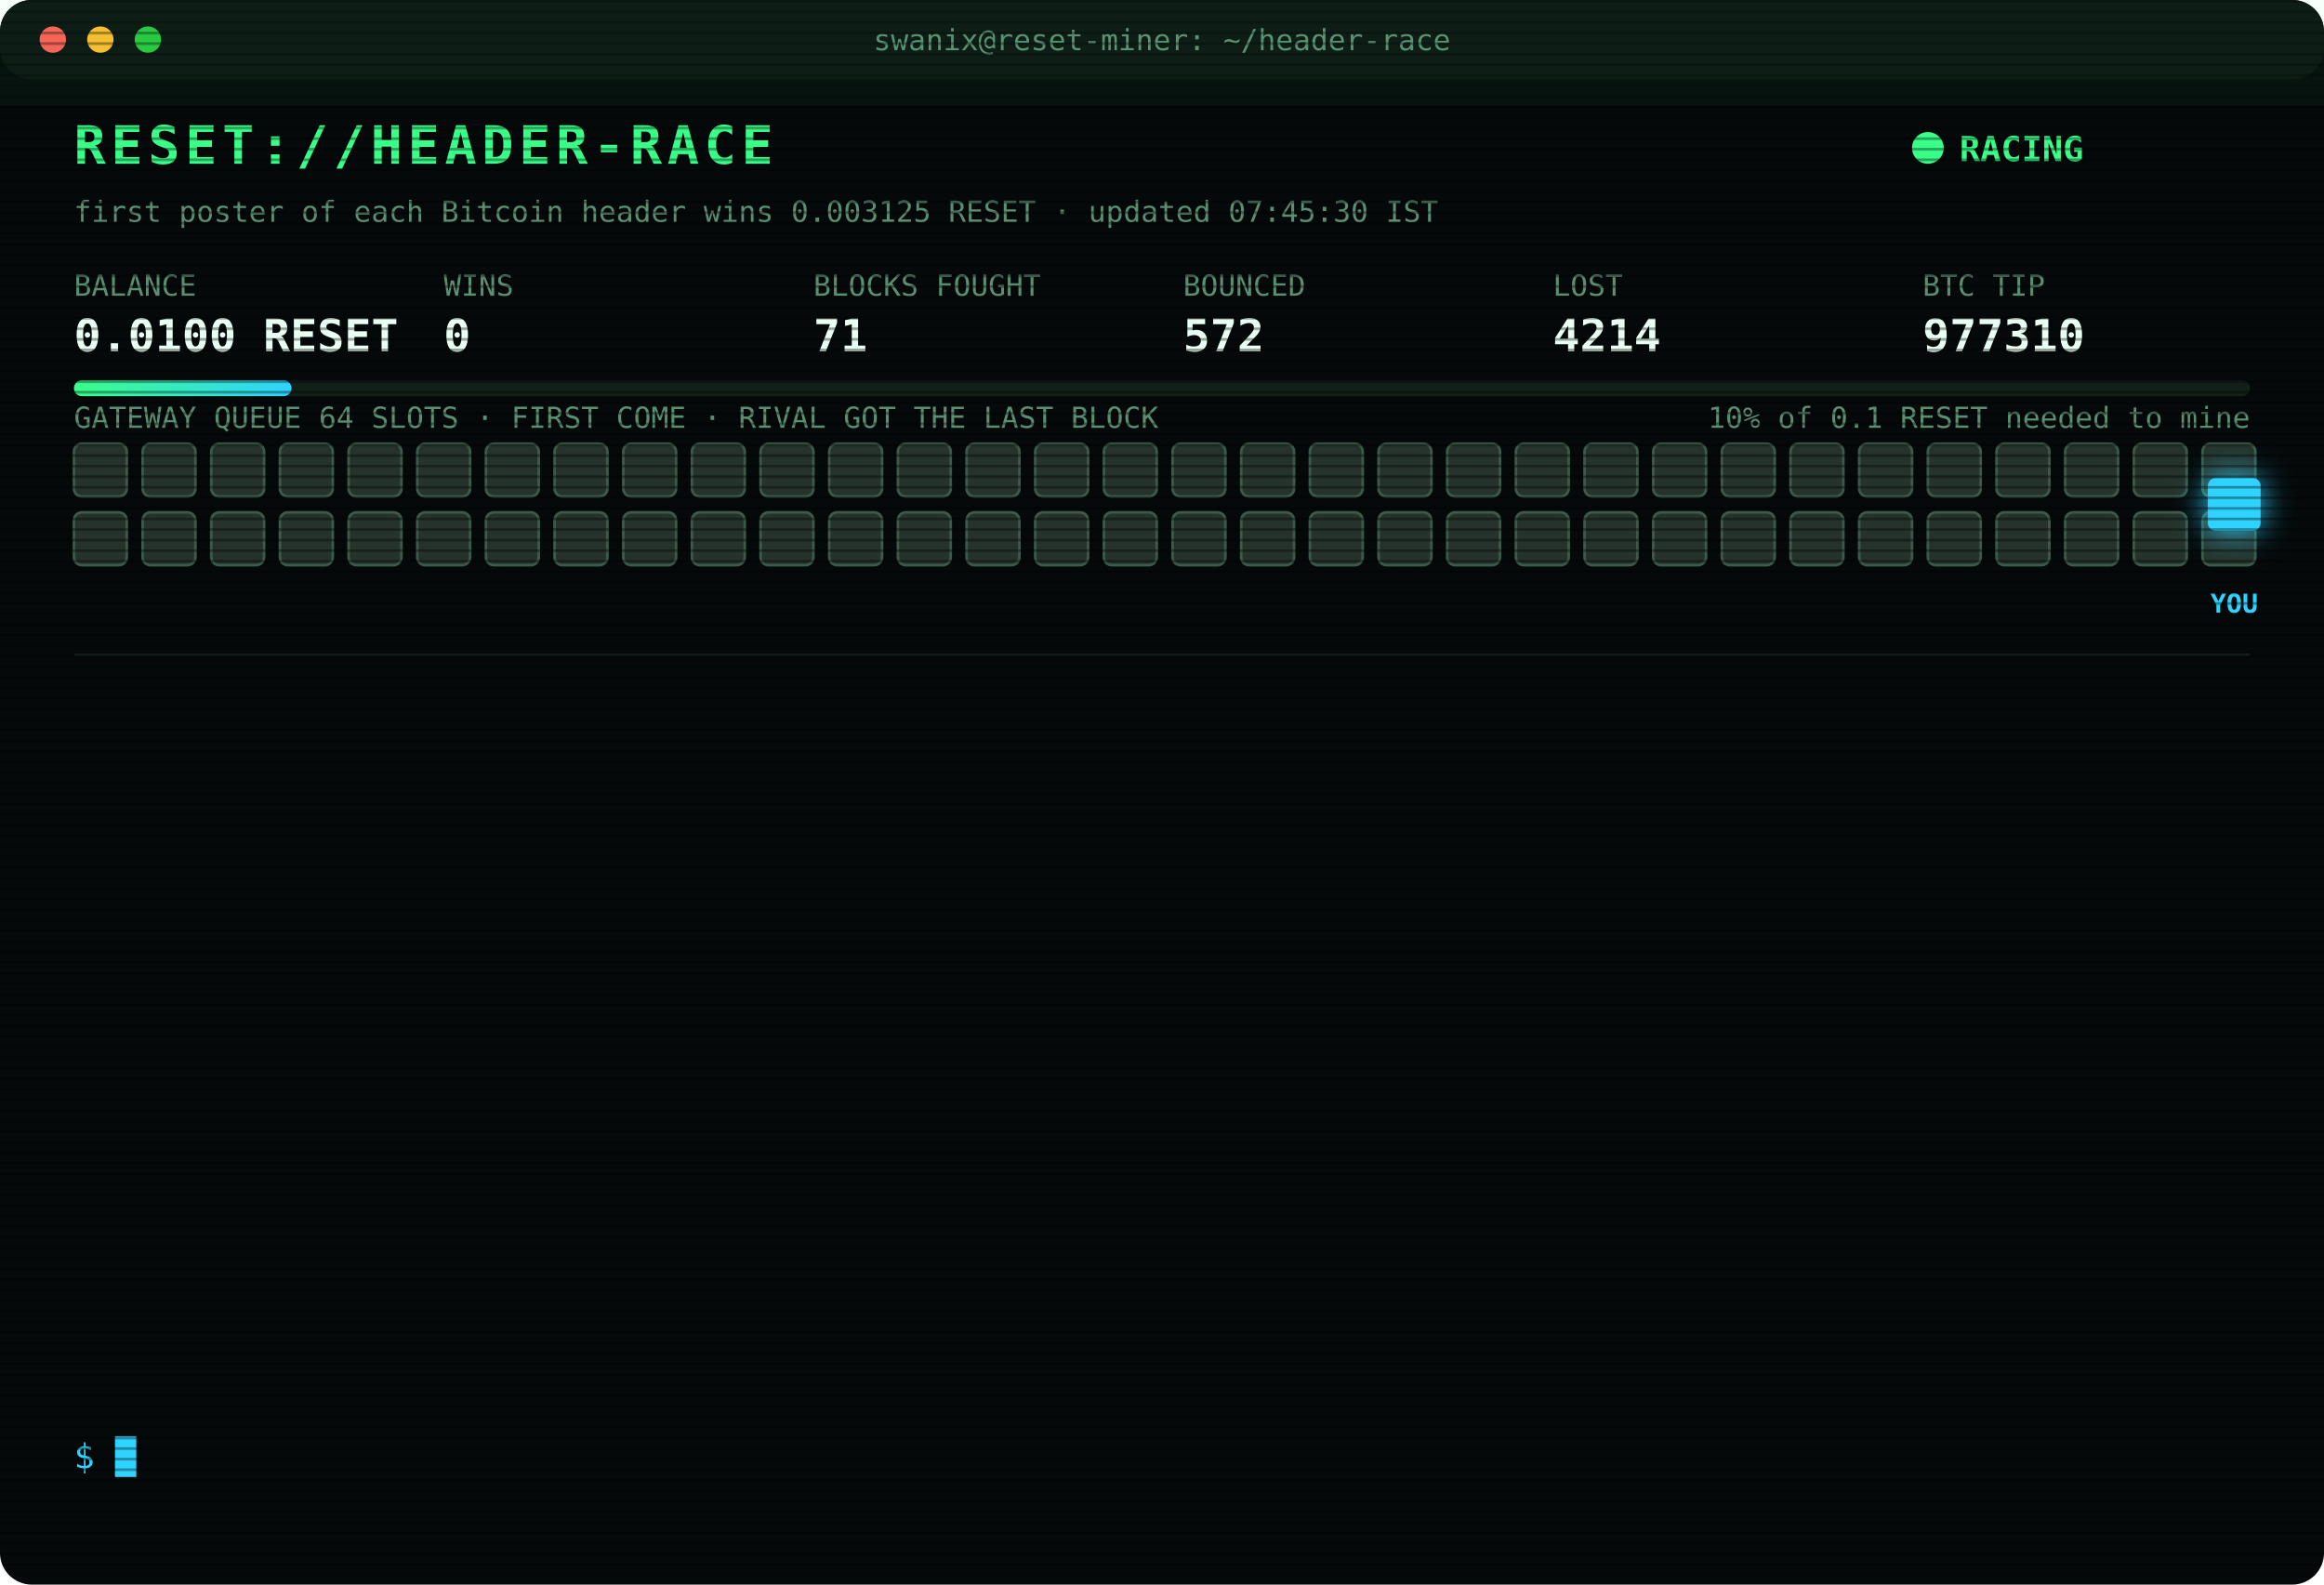
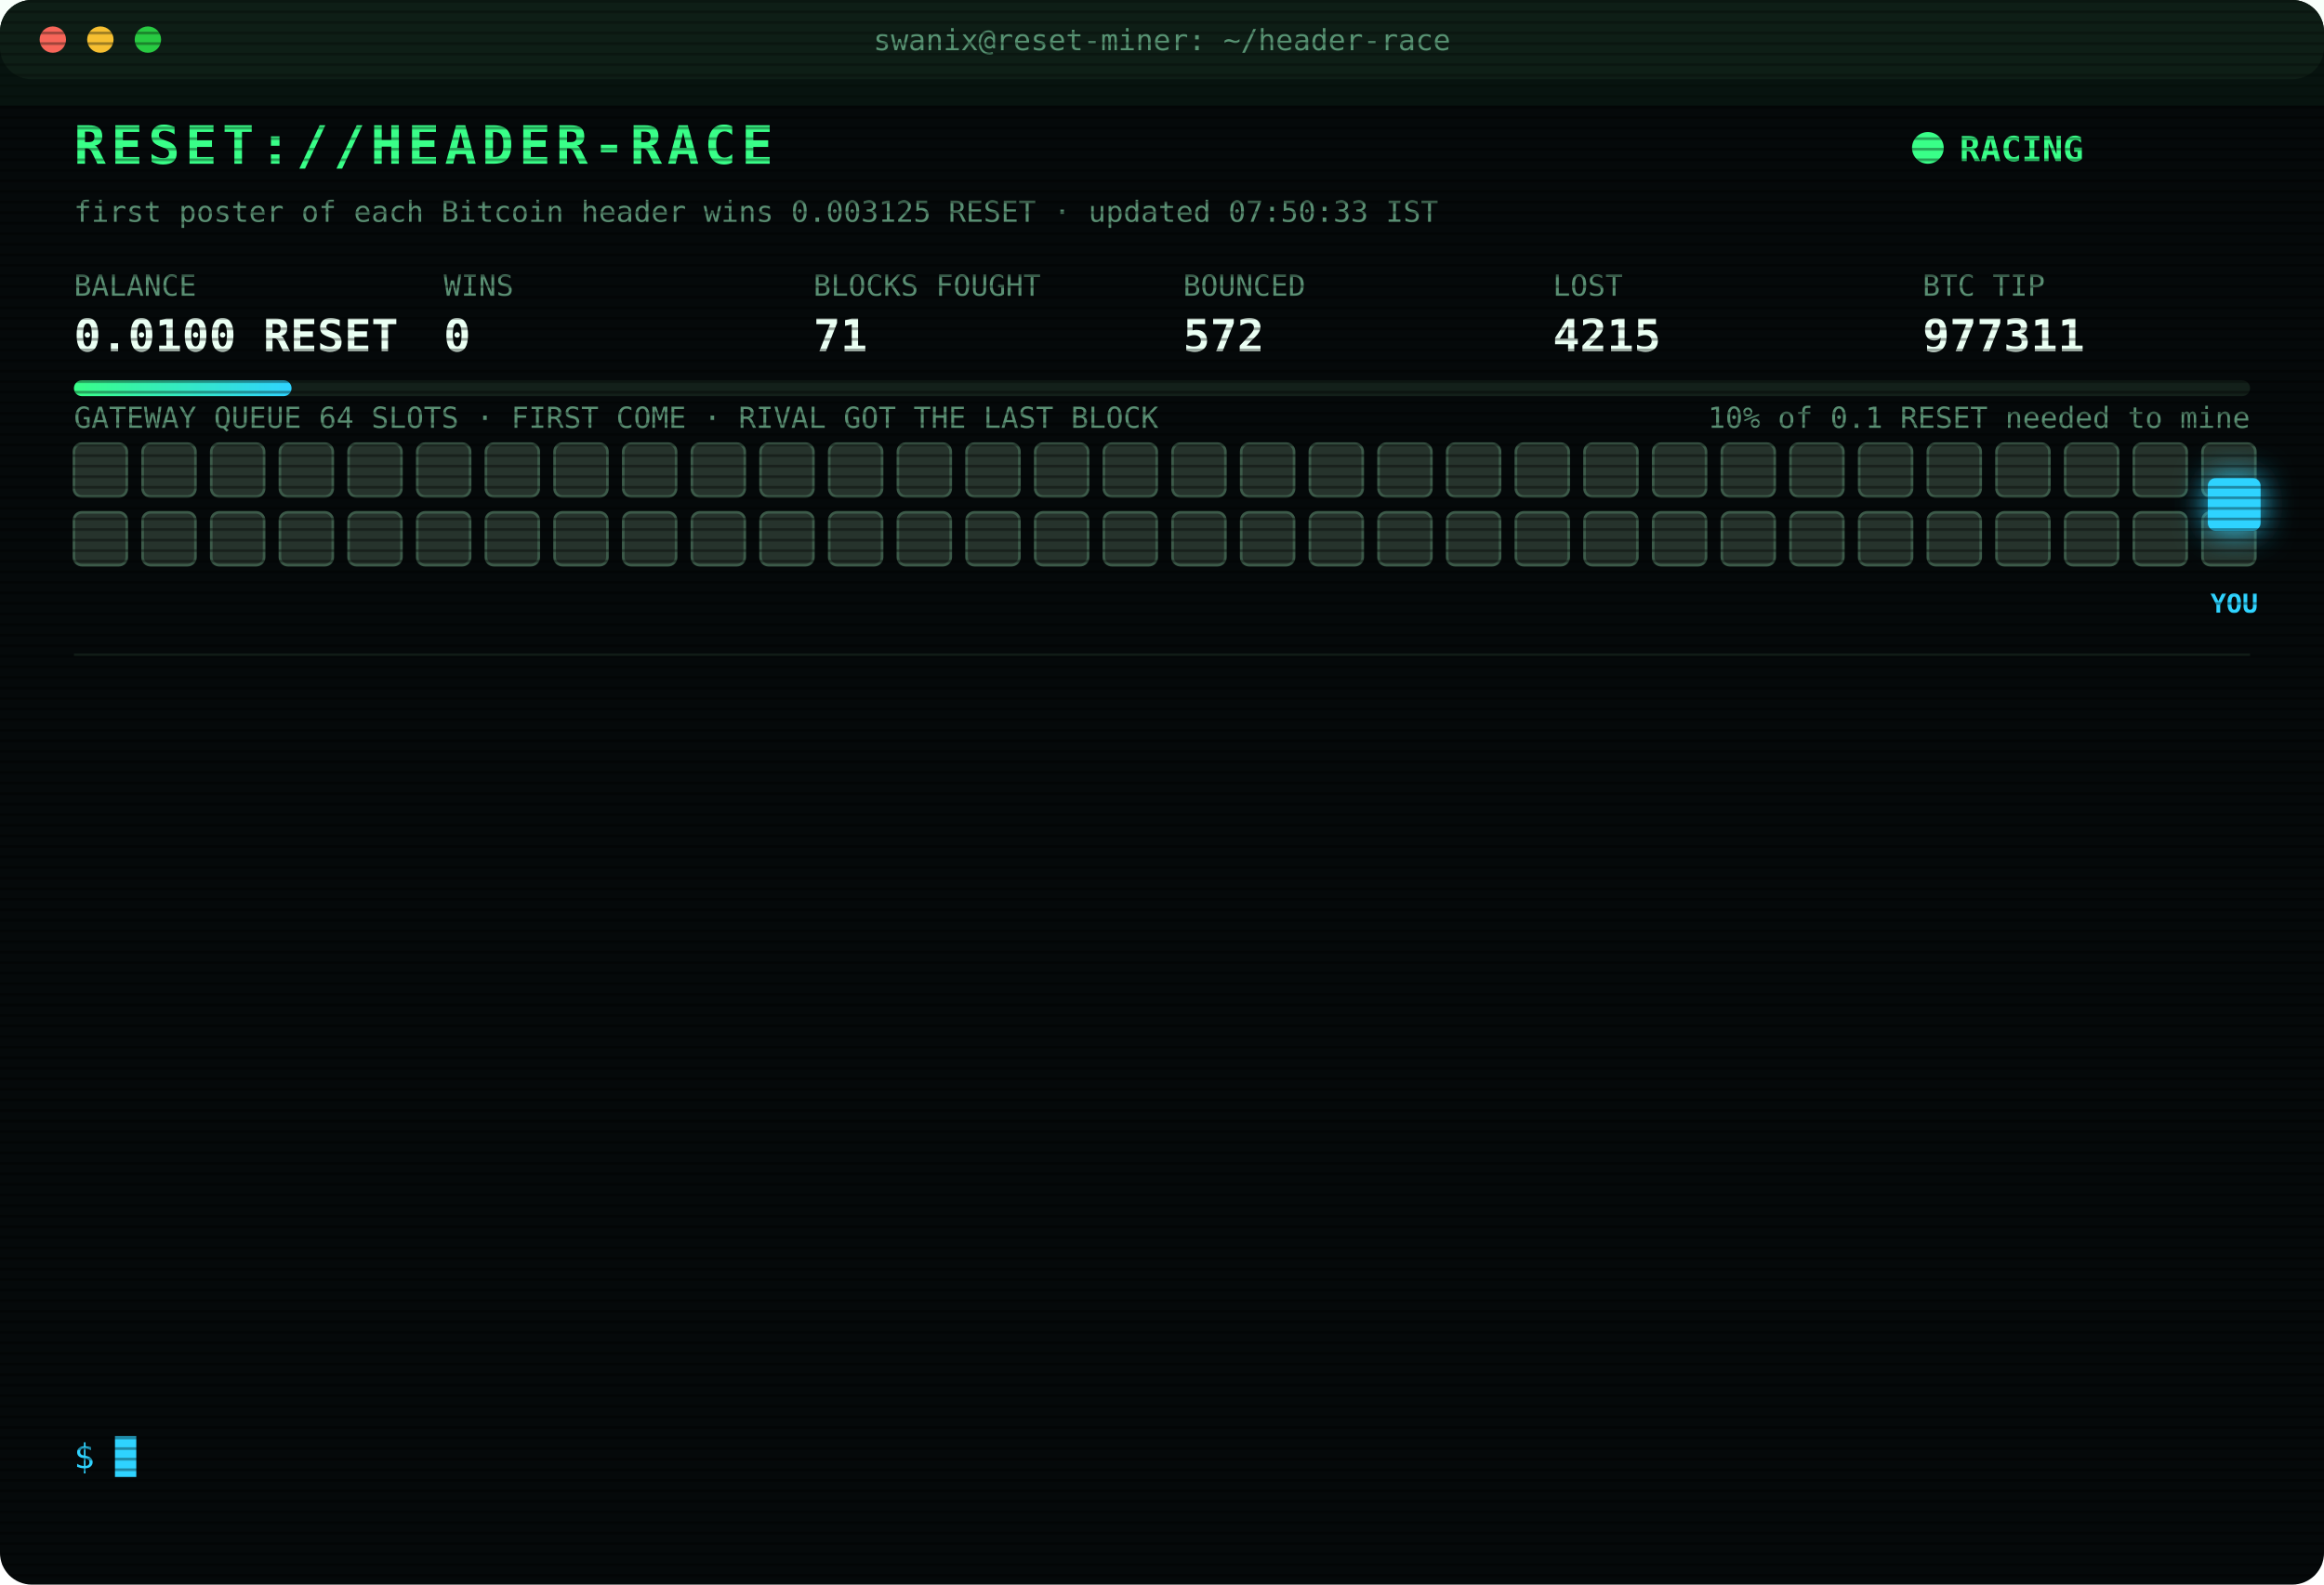
<svg xmlns="http://www.w3.org/2000/svg" width="880" height="600" viewBox="0 0 880 600" font-family="ui-monospace,SFMono-Regular,Menlo,Consolas,monospace">
  <style>
text{font-size:13px;fill:#7CFFB2}
.title{font-size:20px;font-weight:700;fill:#39FF88;letter-spacing:2px;animation:glitch 3s infinite steps(1)}
.sub{fill:#2fd3ff}.k{fill:#5a8f73;font-size:11px}.v{font-size:17px;font-weight:700;fill:#eafff3}
.ts{fill:#3f6b56}.boot{fill:#2fd3ff}.dim{fill:#5a8f73}.bad{fill:#ff4d6d}.warn{fill:#ffd23f}.mag{fill:#ff5cf0}.win{fill:#39FF88;font-weight:700}
.tag{font-size:10px;fill:#2fd3ff;font-weight:700}
.rival{fill:#26332c;stroke:#3c5a49;animation:jam 1.2s infinite alternate}
.idle{fill:#141c18;stroke:#22302a;animation:breathe 4s infinite}
.me{fill:#2fd3ff;filter:drop-shadow(0 0 6px #2fd3ff)}
.hover{animation:nudge 1.1s infinite ease-in-out}.bounce{animation:kick 1.4s infinite}
.ln{opacity:0;animation:in .4s forwards}
.cur{animation:blink 1s infinite steps(1)}
.scan{animation:scan 6s infinite linear}
.led{animation:blink 1.4s infinite}
@keyframes in{from{opacity:0;transform:translateX(-6px)}to{opacity:1;transform:none}}
@keyframes blink{50%{opacity:0}}
@keyframes jam{to{fill:#33463b}}
@keyframes breathe{50%{opacity:.4}}
@keyframes nudge{50%{transform:translateX(-10px)}}
@keyframes kick{0%,100%{transform:none}30%{transform:translateX(-14px)}55%{transform:translateX(10px) translateY(-6px)}}
@keyframes glitch{0%,92%{transform:none}93%{transform:translateX(2px);fill:#ff4d6d}95%{transform:translateX(-2px);fill:#2fd3ff}97%{transform:none}}
@keyframes scan{from{transform:translateY(-40px)}to{transform:translateY(600px)}}
</style>
  <defs>
    <pattern id="sl" width="4" height="4" patternUnits="userSpaceOnUse">
      <rect width="4" height="1" fill="#000" opacity=".35" />
    </pattern>
    <linearGradient id="bar">
      <stop offset="0" stop-color="#39FF88" />
      <stop offset="1" stop-color="#2fd3ff" />
    </linearGradient>
  </defs>
  <rect width="880" height="600" rx="12" fill="#05090a" />
  <rect width="880" height="30" rx="12" fill="#0d1512" />
  <circle cx="20" cy="15" r="5" fill="#ff5f57" />
  <circle cx="38" cy="15" r="5" fill="#febc2e" />
  <circle cx="56" cy="15" r="5" fill="#28c840" />
  <text x="440" y="19" text-anchor="middle" class="k">swanix@reset-miner: ~/header-race</text>
  <text x="28" y="62" class="title">RESET://HEADER-RACE</text>
  <circle class="led" cx="730" cy="56" r="6" fill="#39FF88" />
  <text x="742" y="61" class="win">RACING</text>
-   <text x="28" y="84" class="k">first poster of each Bitcoin header wins 0.003125 RESET · updated 07:45:30 IST</text>
+   <text x="28" y="84" class="k">first poster of each Bitcoin header wins 0.003125 RESET · updated 07:50:33 IST</text>
  <text x="28" y="112" class="k">BALANCE</text>
  <text x="28" y="133" class="v">0.0100 RESET</text>
  <text x="168" y="112" class="k">WINS</text>
  <text x="168" y="133" class="v">0</text>
  <text x="308" y="112" class="k">BLOCKS FOUGHT</text>
  <text x="308" y="133" class="v">71</text>
  <text x="448" y="112" class="k">BOUNCED</text>
  <text x="448" y="133" class="v">572</text>
  <text x="588" y="112" class="k">LOST</text>
-   <text x="588" y="133" class="v">4214</text>
+   <text x="588" y="133" class="v">4215</text>
  <text x="728" y="112" class="k">BTC TIP</text>
-   <text x="728" y="133" class="v">977310</text>
+   <text x="728" y="133" class="v">977311</text>
  <rect x="28" y="144" width="824" height="6" rx="3" fill="#13201a" />
  <rect x="28" y="144" width="82.4" height="6" rx="3" fill="url(#bar)" />
  <text x="852" y="162" text-anchor="end" class="k">10% of 0.1 RESET needed to mine</text>
  <text x="28" y="162" class="k">GATEWAY QUEUE 64 SLOTS · FIRST COME · RIVAL GOT THE LAST BLOCK</text>
  <rect class="rival" x="28" y="168" width="20" height="20" rx="3" style="animation-delay:0.00s" />
  <rect class="rival" x="54" y="168" width="20" height="20" rx="3" style="animation-delay:0.05s" />
  <rect class="rival" x="80" y="168" width="20" height="20" rx="3" style="animation-delay:0.10s" />
  <rect class="rival" x="106" y="168" width="20" height="20" rx="3" style="animation-delay:0.15s" />
  <rect class="rival" x="132" y="168" width="20" height="20" rx="3" style="animation-delay:0.20s" />
  <rect class="rival" x="158" y="168" width="20" height="20" rx="3" style="animation-delay:0.25s" />
  <rect class="rival" x="184" y="168" width="20" height="20" rx="3" style="animation-delay:0.30s" />
  <rect class="rival" x="210" y="168" width="20" height="20" rx="3" style="animation-delay:0.35s" />
  <rect class="rival" x="236" y="168" width="20" height="20" rx="3" style="animation-delay:0.40s" />
  <rect class="rival" x="262" y="168" width="20" height="20" rx="3" style="animation-delay:0.45s" />
  <rect class="rival" x="288" y="168" width="20" height="20" rx="3" style="animation-delay:0.50s" />
  <rect class="rival" x="314" y="168" width="20" height="20" rx="3" style="animation-delay:0.55s" />
  <rect class="rival" x="340" y="168" width="20" height="20" rx="3" style="animation-delay:0.60s" />
  <rect class="rival" x="366" y="168" width="20" height="20" rx="3" style="animation-delay:0.65s" />
  <rect class="rival" x="392" y="168" width="20" height="20" rx="3" style="animation-delay:0.70s" />
  <rect class="rival" x="418" y="168" width="20" height="20" rx="3" style="animation-delay:0.75s" />
  <rect class="rival" x="444" y="168" width="20" height="20" rx="3" style="animation-delay:0.80s" />
  <rect class="rival" x="470" y="168" width="20" height="20" rx="3" style="animation-delay:0.85s" />
  <rect class="rival" x="496" y="168" width="20" height="20" rx="3" style="animation-delay:0.90s" />
  <rect class="rival" x="522" y="168" width="20" height="20" rx="3" style="animation-delay:0.95s" />
  <rect class="rival" x="548" y="168" width="20" height="20" rx="3" style="animation-delay:1.00s" />
  <rect class="rival" x="574" y="168" width="20" height="20" rx="3" style="animation-delay:1.05s" />
  <rect class="rival" x="600" y="168" width="20" height="20" rx="3" style="animation-delay:1.10s" />
  <rect class="rival" x="626" y="168" width="20" height="20" rx="3" style="animation-delay:1.15s" />
  <rect class="rival" x="652" y="168" width="20" height="20" rx="3" style="animation-delay:1.20s" />
  <rect class="rival" x="678" y="168" width="20" height="20" rx="3" style="animation-delay:1.25s" />
  <rect class="rival" x="704" y="168" width="20" height="20" rx="3" style="animation-delay:1.30s" />
  <rect class="rival" x="730" y="168" width="20" height="20" rx="3" style="animation-delay:1.35s" />
  <rect class="rival" x="756" y="168" width="20" height="20" rx="3" style="animation-delay:1.40s" />
  <rect class="rival" x="782" y="168" width="20" height="20" rx="3" style="animation-delay:1.45s" />
  <rect class="rival" x="808" y="168" width="20" height="20" rx="3" style="animation-delay:1.50s" />
  <rect class="rival" x="834" y="168" width="20" height="20" rx="3" style="animation-delay:1.55s" />
  <rect class="rival" x="28" y="194" width="20" height="20" rx="3" style="animation-delay:1.60s" />
  <rect class="rival" x="54" y="194" width="20" height="20" rx="3" style="animation-delay:1.65s" />
  <rect class="rival" x="80" y="194" width="20" height="20" rx="3" style="animation-delay:1.70s" />
  <rect class="rival" x="106" y="194" width="20" height="20" rx="3" style="animation-delay:1.75s" />
  <rect class="rival" x="132" y="194" width="20" height="20" rx="3" style="animation-delay:1.80s" />
  <rect class="rival" x="158" y="194" width="20" height="20" rx="3" style="animation-delay:1.85s" />
  <rect class="rival" x="184" y="194" width="20" height="20" rx="3" style="animation-delay:1.90s" />
  <rect class="rival" x="210" y="194" width="20" height="20" rx="3" style="animation-delay:1.95s" />
  <rect class="rival" x="236" y="194" width="20" height="20" rx="3" style="animation-delay:2.00s" />
  <rect class="rival" x="262" y="194" width="20" height="20" rx="3" style="animation-delay:2.05s" />
  <rect class="rival" x="288" y="194" width="20" height="20" rx="3" style="animation-delay:2.10s" />
  <rect class="rival" x="314" y="194" width="20" height="20" rx="3" style="animation-delay:2.15s" />
  <rect class="rival" x="340" y="194" width="20" height="20" rx="3" style="animation-delay:2.20s" />
  <rect class="rival" x="366" y="194" width="20" height="20" rx="3" style="animation-delay:2.25s" />
  <rect class="rival" x="392" y="194" width="20" height="20" rx="3" style="animation-delay:2.30s" />
  <rect class="rival" x="418" y="194" width="20" height="20" rx="3" style="animation-delay:2.35s" />
  <rect class="rival" x="444" y="194" width="20" height="20" rx="3" style="animation-delay:2.40s" />
  <rect class="rival" x="470" y="194" width="20" height="20" rx="3" style="animation-delay:2.45s" />
  <rect class="rival" x="496" y="194" width="20" height="20" rx="3" style="animation-delay:2.50s" />
  <rect class="rival" x="522" y="194" width="20" height="20" rx="3" style="animation-delay:2.55s" />
  <rect class="rival" x="548" y="194" width="20" height="20" rx="3" style="animation-delay:2.60s" />
  <rect class="rival" x="574" y="194" width="20" height="20" rx="3" style="animation-delay:2.65s" />
  <rect class="rival" x="600" y="194" width="20" height="20" rx="3" style="animation-delay:2.70s" />
  <rect class="rival" x="626" y="194" width="20" height="20" rx="3" style="animation-delay:2.75s" />
  <rect class="rival" x="652" y="194" width="20" height="20" rx="3" style="animation-delay:2.80s" />
  <rect class="rival" x="678" y="194" width="20" height="20" rx="3" style="animation-delay:2.85s" />
  <rect class="rival" x="704" y="194" width="20" height="20" rx="3" style="animation-delay:2.90s" />
  <rect class="rival" x="730" y="194" width="20" height="20" rx="3" style="animation-delay:2.95s" />
  <rect class="rival" x="756" y="194" width="20" height="20" rx="3" style="animation-delay:3.00s" />
  <rect class="rival" x="782" y="194" width="20" height="20" rx="3" style="animation-delay:3.05s" />
  <rect class="rival" x="808" y="194" width="20" height="20" rx="3" style="animation-delay:3.10s" />
  <rect class="rival" x="834" y="194" width="20" height="20" rx="3" style="animation-delay:3.15s" />
  <g class="hover">
    <rect class="me" x="836" y="181" width="20" height="20" rx="3" />
    <text class="tag" x="846" y="232" text-anchor="middle">YOU</text>
  </g>
  <line x1="28" x2="852" y1="248" y2="248" stroke="#13201a" />
  <g class="ln" style="animation-delay:0.40s">
-     <text x="28" y="270" class="ts">06:32:11</text>
-     <text x="104" y="270" class="bad">[LOST] #977300 taken by a rival miner</text>
+     <text x="28" y="270" class="ts">06:40:54</text>
+     <text x="104" y="270" class="bad">[LOST] #977301 taken by a rival miner</text>
  </g>
  <g class="ln" style="animation-delay:0.65s">
-     <text x="28" y="292" class="ts">06:40:54</text>
-     <text x="104" y="292" class="bad">[LOST] #977301 taken by a rival miner</text>
+     <text x="28" y="292" class="ts">06:50:15</text>
+     <text x="104" y="292" class="bad">[LOST] #977302 taken by a rival miner</text>
  </g>
  <g class="ln" style="animation-delay:0.90s">
-     <text x="28" y="314" class="ts">06:50:15</text>
-     <text x="104" y="314" class="bad">[LOST] #977302 taken by a rival miner</text>
+     <text x="28" y="314" class="ts">06:55:50</text>
+     <text x="104" y="314" class="dim">[STINT END] calls 812 · wins 0</text>
  </g>
  <g class="ln" style="animation-delay:1.15s">
-     <text x="28" y="336" class="ts">06:55:50</text>
-     <text x="104" y="336" class="dim">[STINT END] calls 812 · wins 0</text>
+     <text x="28" y="336" class="ts">07:00:32</text>
+     <text x="104" y="336" class="boot">[BOOT] racer v3 online · 3 feeds · stint 340m</text>
  </g>
  <g class="ln" style="animation-delay:1.40s">
-     <text x="28" y="358" class="ts">07:00:32</text>
-     <text x="104" y="358" class="boot">[BOOT] racer v3 online · 3 feeds · stint 340m</text>
+     <text x="28" y="358" class="ts">07:01:59</text>
+     <text x="104" y="358" class="bad">[LOST] #977303 taken by a rival miner</text>
  </g>
  <g class="ln" style="animation-delay:1.65s">
-     <text x="28" y="380" class="ts">07:01:59</text>
-     <text x="104" y="380" class="bad">[LOST] #977303 taken by a rival miner</text>
+     <text x="28" y="380" class="ts">07:03:12</text>
+     <text x="104" y="380" class="bad">[LOST] #977304 taken by a rival miner</text>
  </g>
  <g class="ln" style="animation-delay:1.90s">
-     <text x="28" y="402" class="ts">07:03:12</text>
-     <text x="104" y="402" class="bad">[LOST] #977304 taken by a rival miner</text>
+     <text x="28" y="402" class="ts">07:13:54</text>
+     <text x="104" y="402" class="bad">[LOST] #977305 taken by a rival miner</text>
  </g>
  <g class="ln" style="animation-delay:2.15s">
-     <text x="28" y="424" class="ts">07:13:54</text>
-     <text x="104" y="424" class="bad">[LOST] #977305 taken by a rival miner</text>
+     <text x="28" y="424" class="ts">07:17:46</text>
+     <text x="104" y="424" class="bad">[LOST] #977306 taken by a rival miner</text>
  </g>
  <g class="ln" style="animation-delay:2.40s">
-     <text x="28" y="446" class="ts">07:17:46</text>
-     <text x="104" y="446" class="bad">[LOST] #977306 taken by a rival miner</text>
+     <text x="28" y="446" class="ts">07:21:12</text>
+     <text x="104" y="446" class="bad">[LOST] #977307 taken by a rival miner</text>
  </g>
  <g class="ln" style="animation-delay:2.65s">
-     <text x="28" y="468" class="ts">07:21:12</text>
-     <text x="104" y="468" class="bad">[LOST] #977307 taken by a rival miner</text>
+     <text x="28" y="468" class="ts">07:33:19</text>
+     <text x="104" y="468" class="bad">[LOST] #977308 taken by a rival miner</text>
  </g>
  <g class="ln" style="animation-delay:2.90s">
-     <text x="28" y="490" class="ts">07:33:19</text>
-     <text x="104" y="490" class="bad">[LOST] #977308 taken by a rival miner</text>
+     <text x="28" y="490" class="ts">07:35:53</text>
+     <text x="104" y="490" class="bad">[LOST] #977309 taken by a rival miner</text>
  </g>
  <g class="ln" style="animation-delay:3.15s">
-     <text x="28" y="512" class="ts">07:35:53</text>
-     <text x="104" y="512" class="bad">[LOST] #977309 taken by a rival miner</text>
+     <text x="28" y="512" class="ts">07:42:08</text>
+     <text x="104" y="512" class="bad">[LOST] #977310 taken by a rival miner</text>
  </g>
  <g class="ln" style="animation-delay:3.40s">
-     <text x="28" y="534" class="ts">07:42:08</text>
-     <text x="104" y="534" class="bad">[LOST] #977310 taken by a rival miner</text>
+     <text x="28" y="534" class="ts">07:50:33</text>
+     <text x="104" y="534" class="bad">[LOST] #977311 taken by a rival miner</text>
  </g>
  <text x="28" y="556" class="sub">$ <tspan class="cur">█</tspan>
  </text>
  <rect width="880" height="600" rx="12" fill="url(#sl)" pointer-events="none" />
  <rect class="scan" width="880" height="40" fill="#39FF88" opacity=".04" />
</svg>
